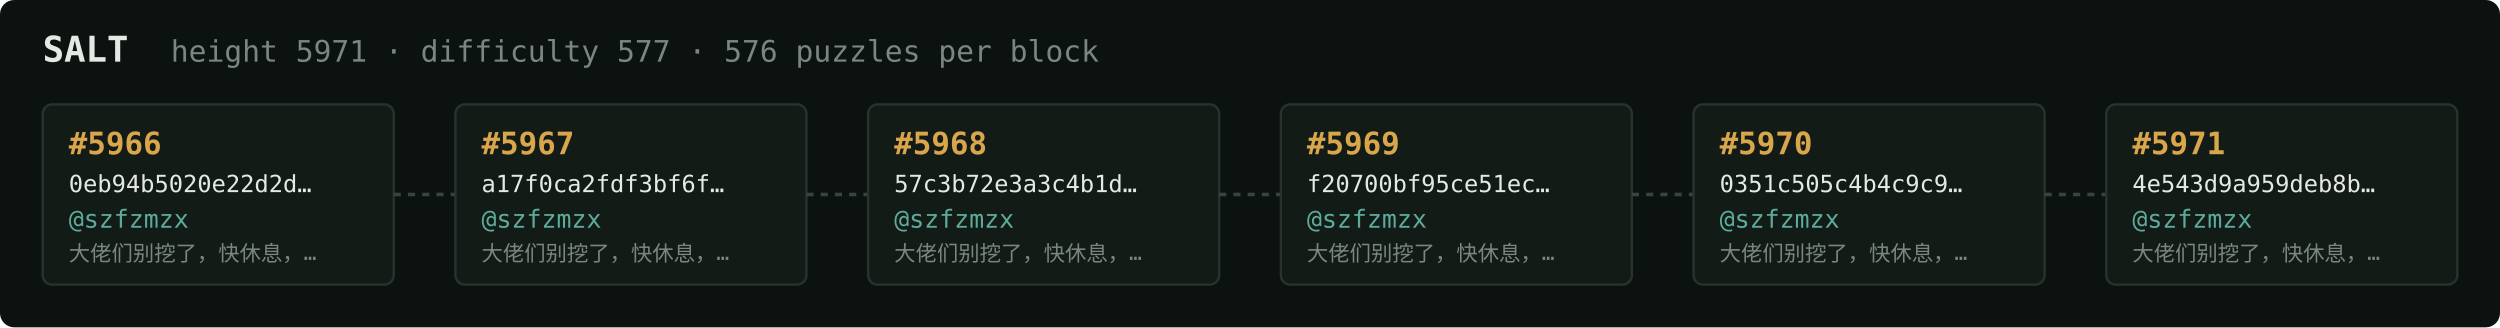
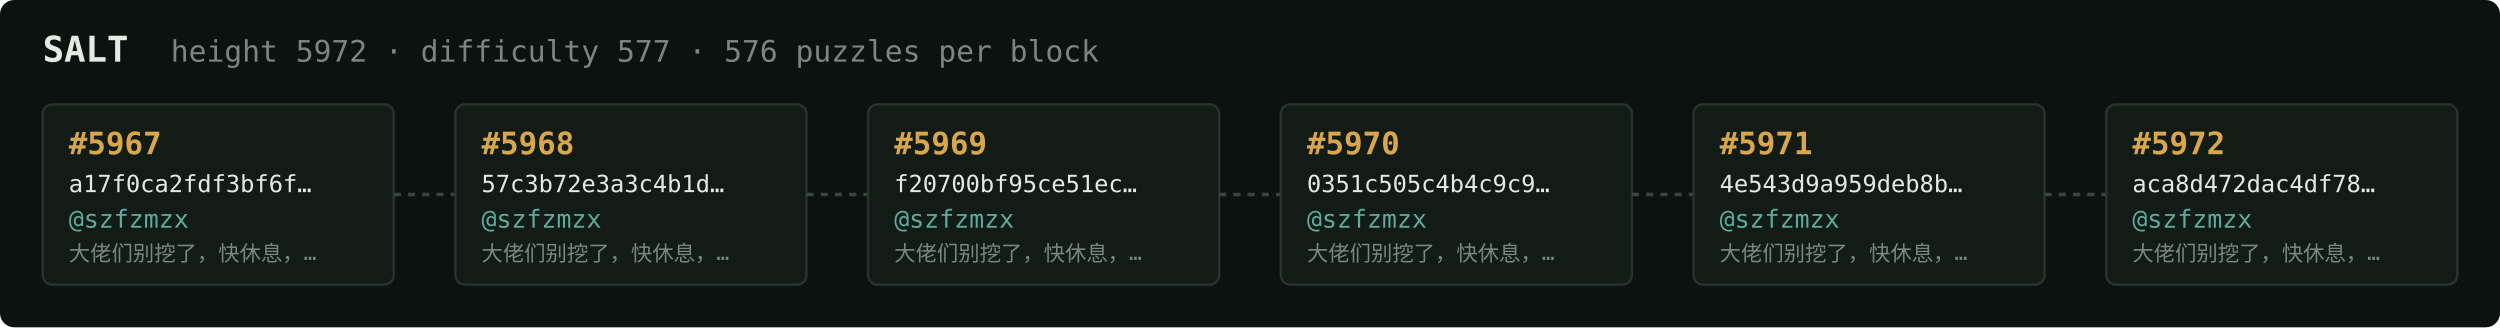
<svg xmlns="http://www.w3.org/2000/svg" width="1054" height="138" viewBox="0 0 1054 138" font-family="ui-monospace,SFMono-Regular,Menlo,monospace">
  <rect fill="#0c1210" width="1054" height="138" rx="6" />
  <text x="18" y="26" fill="#e5e9e3" font-size="15" font-weight="700">SALT</text>
-   <text x="72" y="26" fill="#7a867f" font-size="12.5">height 5971 · difficulty 577 · 576 puzzles per block</text>
+   <text x="72" y="26" fill="#7a867f" font-size="12.5">height 5972 · difficulty 577 · 576 puzzles per block</text>
  <rect x="18" y="44" width="148" height="76" rx="4" fill="#131b17" stroke="#28332e" stroke-width="1" />
-   <text x="29" y="65" fill="#d9a64c" font-size="13" font-weight="700">#5966</text>
-   <text x="29" y="81" fill="#e5e9e3" font-size="10">0eb94b5020e22d2d…</text>
+   <text x="29" y="65" fill="#d9a64c" font-size="13" font-weight="700">#5967</text>
+   <text x="29" y="81" fill="#e5e9e3" font-size="10">a17f0ca2fdf3bf6f…</text>
  <text x="29" y="96" fill="#5cab9b" font-size="10.5">@szfzmzx</text>
  <text x="29" y="110" fill="#7a867f" font-size="9">大佬们别挖了，快休息，…</text>
  <line x1="166" y1="82.0" x2="192" y2="82.0" stroke="#38443e" stroke-width="1.5" stroke-dasharray="3 3" />
  <rect x="192" y="44" width="148" height="76" rx="4" fill="#131b17" stroke="#28332e" stroke-width="1" />
-   <text x="203" y="65" fill="#d9a64c" font-size="13" font-weight="700">#5967</text>
-   <text x="203" y="81" fill="#e5e9e3" font-size="10">a17f0ca2fdf3bf6f…</text>
+   <text x="203" y="65" fill="#d9a64c" font-size="13" font-weight="700">#5968</text>
+   <text x="203" y="81" fill="#e5e9e3" font-size="10">57c3b72e3a3c4b1d…</text>
  <text x="203" y="96" fill="#5cab9b" font-size="10.5">@szfzmzx</text>
  <text x="203" y="110" fill="#7a867f" font-size="9">大佬们别挖了，快休息，…</text>
  <line x1="340" y1="82.0" x2="366" y2="82.0" stroke="#38443e" stroke-width="1.5" stroke-dasharray="3 3" />
  <rect x="366" y="44" width="148" height="76" rx="4" fill="#131b17" stroke="#28332e" stroke-width="1" />
-   <text x="377" y="65" fill="#d9a64c" font-size="13" font-weight="700">#5968</text>
-   <text x="377" y="81" fill="#e5e9e3" font-size="10">57c3b72e3a3c4b1d…</text>
+   <text x="377" y="65" fill="#d9a64c" font-size="13" font-weight="700">#5969</text>
+   <text x="377" y="81" fill="#e5e9e3" font-size="10">f20700bf95ce51ec…</text>
  <text x="377" y="96" fill="#5cab9b" font-size="10.5">@szfzmzx</text>
  <text x="377" y="110" fill="#7a867f" font-size="9">大佬们别挖了，快休息，…</text>
  <line x1="514" y1="82.0" x2="540" y2="82.0" stroke="#38443e" stroke-width="1.5" stroke-dasharray="3 3" />
  <rect x="540" y="44" width="148" height="76" rx="4" fill="#131b17" stroke="#28332e" stroke-width="1" />
-   <text x="551" y="65" fill="#d9a64c" font-size="13" font-weight="700">#5969</text>
-   <text x="551" y="81" fill="#e5e9e3" font-size="10">f20700bf95ce51ec…</text>
+   <text x="551" y="65" fill="#d9a64c" font-size="13" font-weight="700">#5970</text>
+   <text x="551" y="81" fill="#e5e9e3" font-size="10">0351c505c4b4c9c9…</text>
  <text x="551" y="96" fill="#5cab9b" font-size="10.5">@szfzmzx</text>
  <text x="551" y="110" fill="#7a867f" font-size="9">大佬们别挖了，快休息，…</text>
  <line x1="688" y1="82.0" x2="714" y2="82.0" stroke="#38443e" stroke-width="1.5" stroke-dasharray="3 3" />
  <rect x="714" y="44" width="148" height="76" rx="4" fill="#131b17" stroke="#28332e" stroke-width="1" />
-   <text x="725" y="65" fill="#d9a64c" font-size="13" font-weight="700">#5970</text>
-   <text x="725" y="81" fill="#e5e9e3" font-size="10">0351c505c4b4c9c9…</text>
+   <text x="725" y="65" fill="#d9a64c" font-size="13" font-weight="700">#5971</text>
+   <text x="725" y="81" fill="#e5e9e3" font-size="10">4e543d9a959deb8b…</text>
  <text x="725" y="96" fill="#5cab9b" font-size="10.5">@szfzmzx</text>
  <text x="725" y="110" fill="#7a867f" font-size="9">大佬们别挖了，快休息，…</text>
  <line x1="862" y1="82.0" x2="888" y2="82.0" stroke="#38443e" stroke-width="1.5" stroke-dasharray="3 3" />
  <rect x="888" y="44" width="148" height="76" rx="4" fill="#131b17" stroke="#28332e" stroke-width="1" />
-   <text x="899" y="65" fill="#d9a64c" font-size="13" font-weight="700">#5971</text>
-   <text x="899" y="81" fill="#e5e9e3" font-size="10">4e543d9a959deb8b…</text>
+   <text x="899" y="65" fill="#d9a64c" font-size="13" font-weight="700">#5972</text>
+   <text x="899" y="81" fill="#e5e9e3" font-size="10">aca8d472dac4df78…</text>
  <text x="899" y="96" fill="#5cab9b" font-size="10.5">@szfzmzx</text>
  <text x="899" y="110" fill="#7a867f" font-size="9">大佬们别挖了，快休息，…</text>
</svg>
